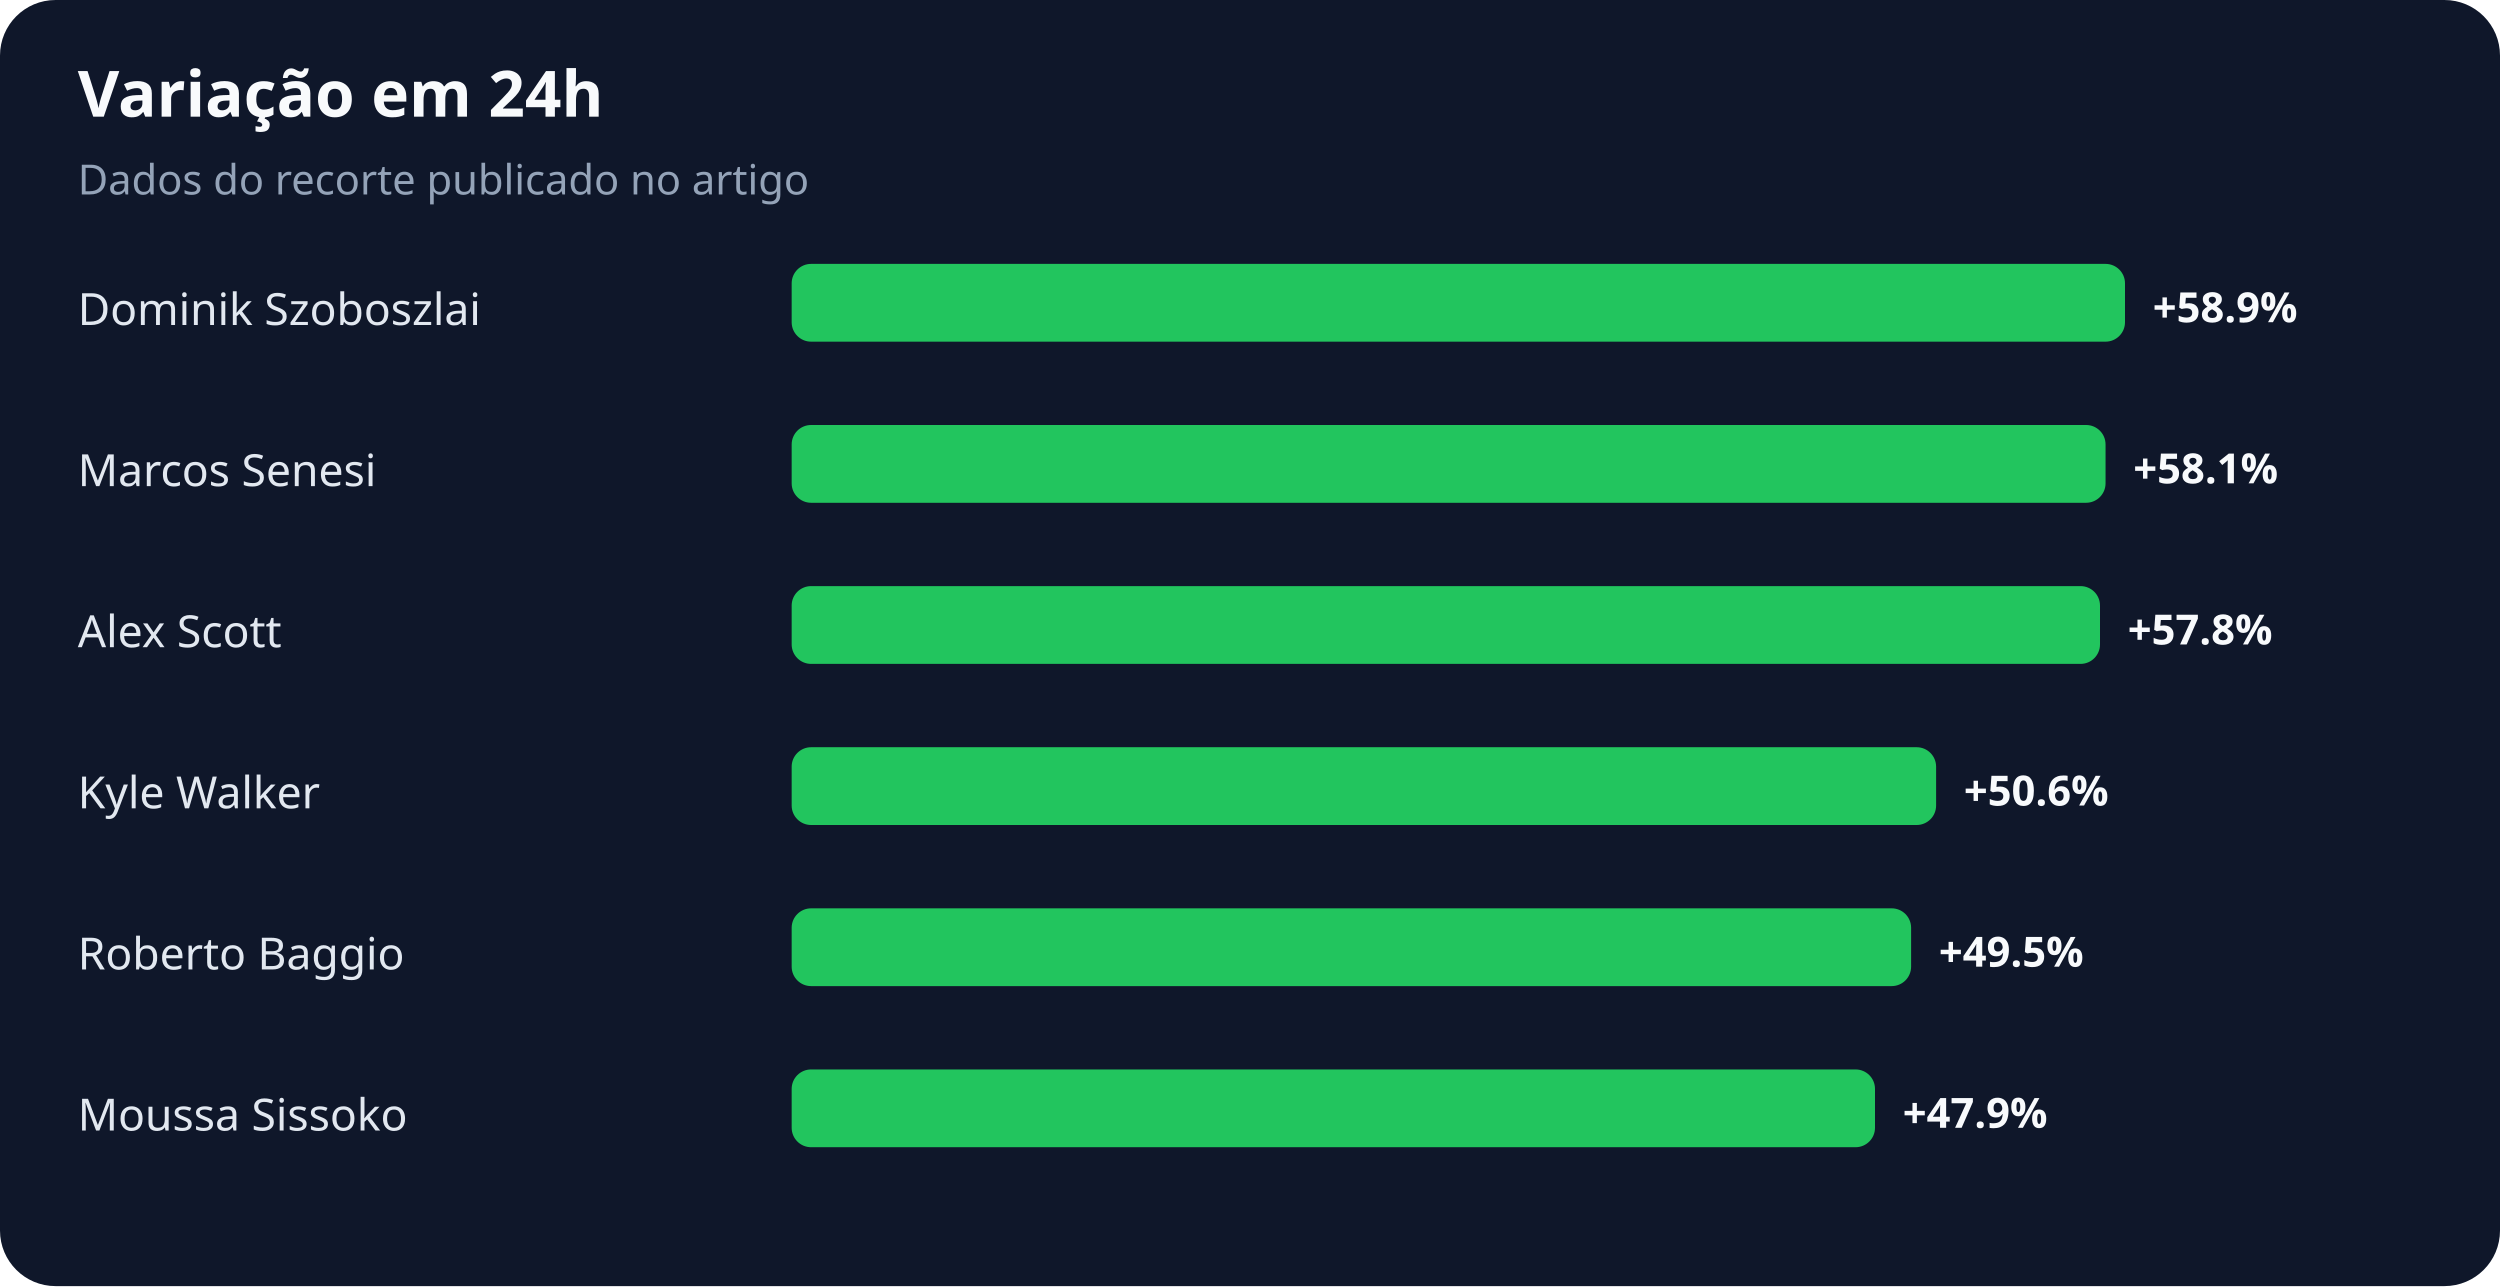
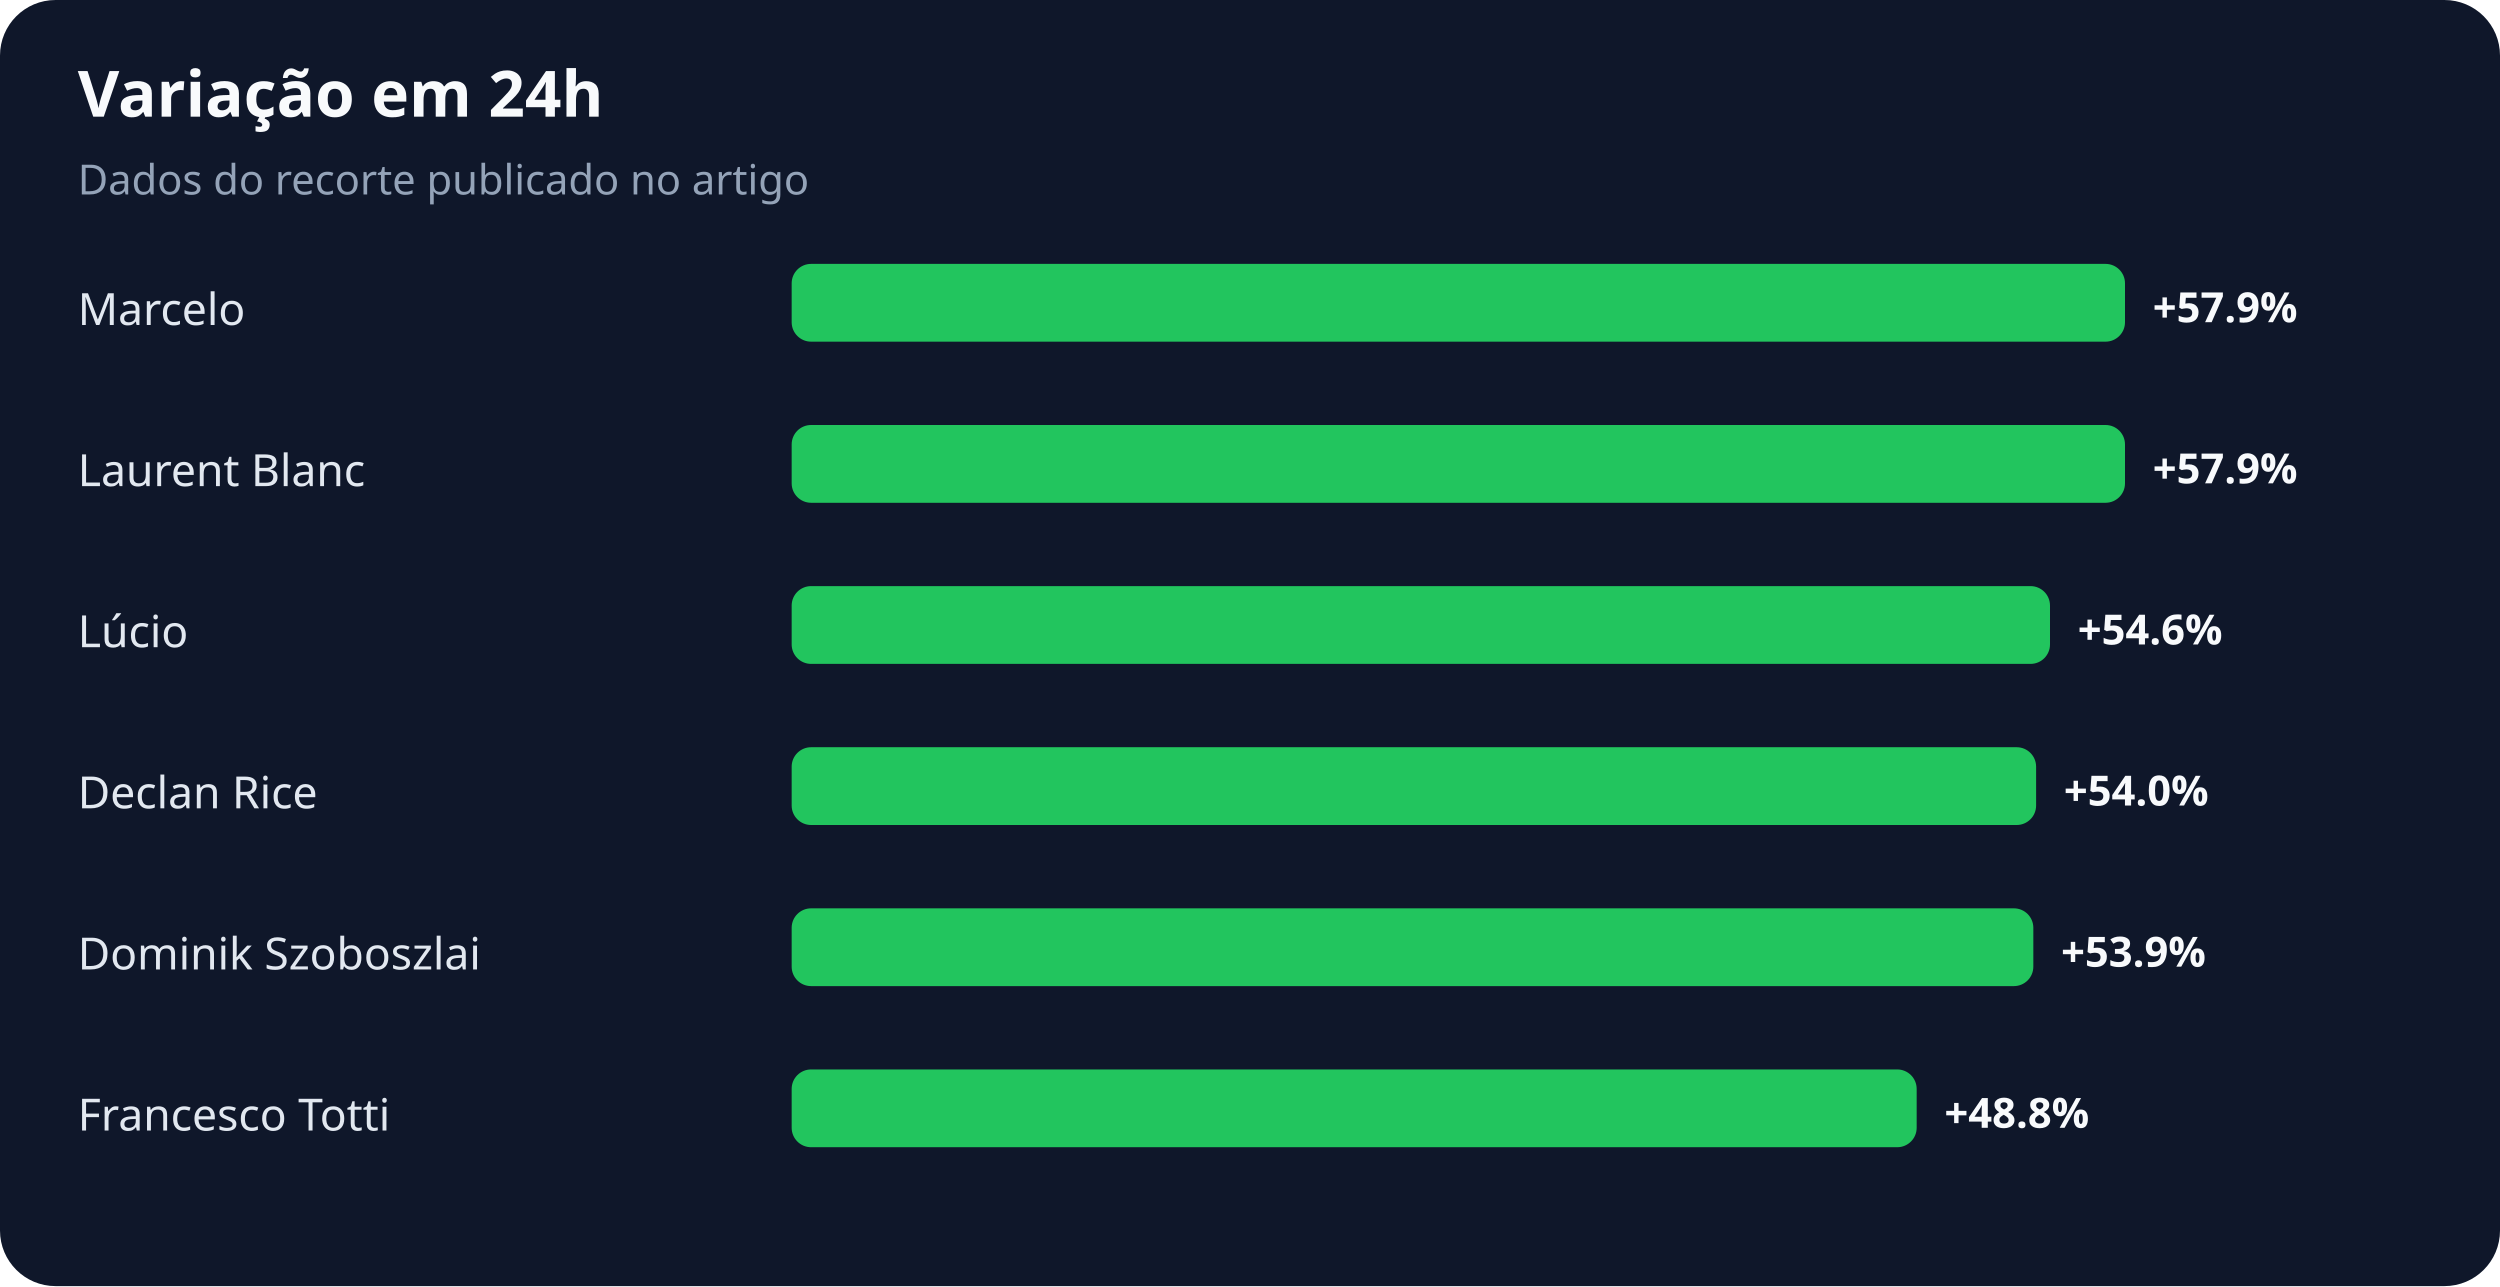
<svg xmlns="http://www.w3.org/2000/svg" width="900" height="463" viewBox="0 0 900 463" role="img" aria-labelledby="title desc">
  <rect width="100%" height="100%" rx="20" fill="#0f172a" />
  <text x="28" y="42" fill="#f8fafc" font-family="system-ui,sans-serif" font-size="23" font-weight="700">Variação em 24h</text>
  <text x="28" y="70" fill="#94a3b8" font-family="system-ui,sans-serif" font-size="15">Dados do recorte publicado no artigo</text>
-   <text x="28" y="117" fill="#e2e8f0" font-family="system-ui,sans-serif" font-size="16">Dominik Szoboszlai</text>
+   <text x="28" y="117" fill="#e2e8f0" font-family="system-ui,sans-serif" font-size="16">Marcelo</text>
  <rect x="285" y="95" width="480" height="28" rx="7" fill="#22c55e" />
-   <text x="775" y="116" fill="#f8fafc" font-family="system-ui,sans-serif" font-size="15" font-weight="700">+58.9%</text>
-   <text x="28" y="175" fill="#e2e8f0" font-family="system-ui,sans-serif" font-size="16">Marcos Senesi</text>
-   <rect x="285" y="153" width="473" height="28" rx="7" fill="#22c55e" />
-   <text x="768" y="174" fill="#f8fafc" font-family="system-ui,sans-serif" font-size="15" font-weight="700">+58.1%</text>
-   <text x="28" y="233" fill="#e2e8f0" font-family="system-ui,sans-serif" font-size="16">Alex Scott</text>
-   <rect x="285" y="211" width="471" height="28" rx="7" fill="#22c55e" />
-   <text x="766" y="232" fill="#f8fafc" font-family="system-ui,sans-serif" font-size="15" font-weight="700">+57.8%</text>
-   <text x="28" y="291" fill="#e2e8f0" font-family="system-ui,sans-serif" font-size="16">Kyle Walker</text>
-   <rect x="285" y="269" width="412" height="28" rx="7" fill="#22c55e" />
-   <text x="707" y="290" fill="#f8fafc" font-family="system-ui,sans-serif" font-size="15" font-weight="700">+50.6%</text>
-   <text x="28" y="349" fill="#e2e8f0" font-family="system-ui,sans-serif" font-size="16">Roberto Baggio</text>
-   <rect x="285" y="327" width="403" height="28" rx="7" fill="#22c55e" />
-   <text x="698" y="348" fill="#f8fafc" font-family="system-ui,sans-serif" font-size="15" font-weight="700">+49.5%</text>
-   <text x="28" y="407" fill="#e2e8f0" font-family="system-ui,sans-serif" font-size="16">Moussa Sissoko</text>
-   <rect x="285" y="385" width="390" height="28" rx="7" fill="#22c55e" />
-   <text x="685" y="406" fill="#f8fafc" font-family="system-ui,sans-serif" font-size="15" font-weight="700">+47.9%</text>
+   <text x="775" y="116" fill="#f8fafc" font-family="system-ui,sans-serif" font-size="15" font-weight="700">+57.9%</text>
+   <text x="28" y="175" fill="#e2e8f0" font-family="system-ui,sans-serif" font-size="16">Laurent Blanc</text>
+   <rect x="285" y="153" width="480" height="28" rx="7" fill="#22c55e" />
+   <text x="775" y="174" fill="#f8fafc" font-family="system-ui,sans-serif" font-size="15" font-weight="700">+57.9%</text>
+   <text x="28" y="233" fill="#e2e8f0" font-family="system-ui,sans-serif" font-size="16">Lúcio</text>
+   <rect x="285" y="211" width="453" height="28" rx="7" fill="#22c55e" />
+   <text x="748" y="232" fill="#f8fafc" font-family="system-ui,sans-serif" font-size="15" font-weight="700">+54.6%</text>
+   <text x="28" y="291" fill="#e2e8f0" font-family="system-ui,sans-serif" font-size="16">Declan Rice</text>
+   <rect x="285" y="269" width="448" height="28" rx="7" fill="#22c55e" />
+   <text x="743" y="290" fill="#f8fafc" font-family="system-ui,sans-serif" font-size="15" font-weight="700">+54.0%</text>
+   <text x="28" y="349" fill="#e2e8f0" font-family="system-ui,sans-serif" font-size="16">Dominik Szoboszlai</text>
+   <rect x="285" y="327" width="447" height="28" rx="7" fill="#22c55e" />
+   <text x="742" y="348" fill="#f8fafc" font-family="system-ui,sans-serif" font-size="15" font-weight="700">+53.9%</text>
+   <text x="28" y="407" fill="#e2e8f0" font-family="system-ui,sans-serif" font-size="16">Francesco Totti</text>
+   <rect x="285" y="385" width="405" height="28" rx="7" fill="#22c55e" />
+   <text x="700" y="406" fill="#f8fafc" font-family="system-ui,sans-serif" font-size="15" font-weight="700">+48.8%</text>
</svg>
